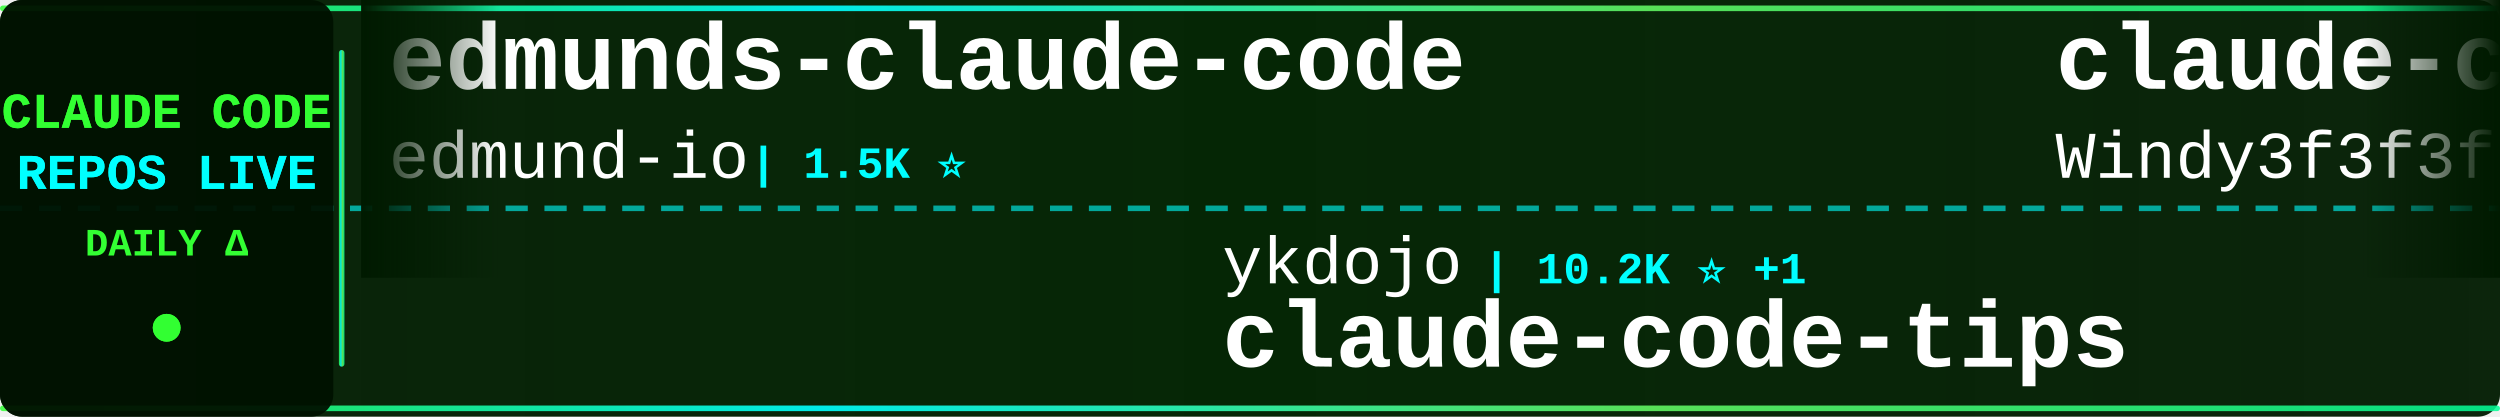
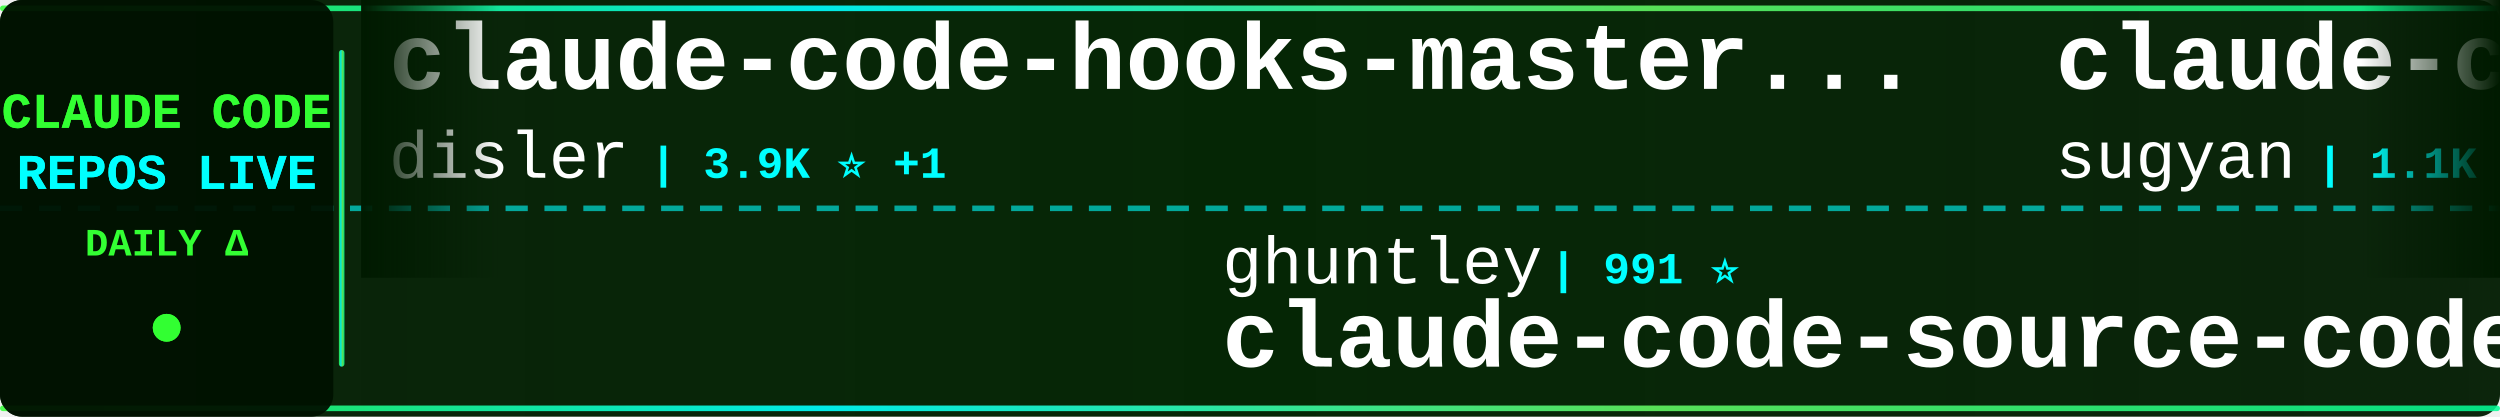
<svg xmlns="http://www.w3.org/2000/svg" width="900" height="150">
  <defs>
    <linearGradient id="tickerBg" x1="0%" y1="0%" x2="100%" y2="0%">
      <stop offset="0%" style="stop-color:#001a00;stop-opacity:0.95" />
      <stop offset="50%" style="stop-color:#002200;stop-opacity:0.98" />
      <stop offset="100%" style="stop-color:#001a00;stop-opacity:0.95" />
    </linearGradient>
    <linearGradient id="borderGrad" x1="0%" y1="0%" x2="100%" y2="0%">
      <stop offset="0%" style="stop-color:#33ff33;stop-opacity:0.85">
        <animate attributeName="stop-opacity" values="0.85;1;0.85" dur="2s" repeatCount="indefinite" />
      </stop>
      <stop offset="33%" style="stop-color:#00ffff;stop-opacity:0.9">
        <animate attributeName="stop-opacity" values="0.9;1;0.9" dur="2.2s" repeatCount="indefinite" />
      </stop>
      <stop offset="66%" style="stop-color:#66ff66;stop-opacity:0.85">
        <animate attributeName="stop-opacity" values="0.85;1;0.85" dur="1.8s" repeatCount="indefinite" />
      </stop>
      <stop offset="100%" style="stop-color:#00ff99;stop-opacity:0.85">
        <animate attributeName="stop-opacity" values="0.85;1;0.85" dur="2s" repeatCount="indefinite" />
      </stop>
    </linearGradient>
    <filter id="textGlow">
      <feGaussianBlur stdDeviation="0.1" result="coloredBlur" />
      <feMerge>
        <feMergeNode in="coloredBlur" />
        <feMergeNode in="SourceGraphic" />
      </feMerge>
    </filter>
    <filter id="metricGlow">
      <feGaussianBlur stdDeviation="0.2" result="coloredBlur" />
      <feMerge>
        <feMergeNode in="coloredBlur" />
        <feMergeNode in="SourceGraphic" />
      </feMerge>
    </filter>
    <linearGradient id="leftFade" x1="0%" y1="0%" x2="100%" y2="0%">
      <stop offset="0%" style="stop-color:#001a00;stop-opacity:1" />
      <stop offset="100%" style="stop-color:#001a00;stop-opacity:0" />
    </linearGradient>
    <linearGradient id="rightFade" x1="0%" y1="0%" x2="100%" y2="0%">
      <stop offset="0%" style="stop-color:#001a00;stop-opacity:0" />
      <stop offset="100%" style="stop-color:#001a00;stop-opacity:1" />
    </linearGradient>
  </defs>
  <rect width="900" height="150" fill="url(#tickerBg)" rx="8" />
  <rect x="0" y="2" width="900" height="2" fill="url(#borderGrad)" rx="1" />
  <rect x="0" y="146" width="900" height="2" fill="url(#borderGrad)" rx="1" />
  <line x1="0" y1="75" x2="900" y2="75" stroke="#00ffff" stroke-width="2" stroke-dasharray="8 6" opacity="0.6" />
  <rect x="0" y="0" width="120" height="150" fill="#001100" opacity="0.95" rx="8" />
  <text x="60" y="46" font-family="'Courier New', monospace" font-size="18" font-weight="bold" fill="#33ff33" text-anchor="middle" filter="url(#textGlow)">
    CLAUDE CODE
  </text>
  <text x="60" y="68" font-family="'Courier New', monospace" font-size="18" font-weight="bold" fill="#00ffff" text-anchor="middle" filter="url(#textGlow)">
    REPOS LIVE
  </text>
  <text x="60" y="92" font-family="'Courier New', monospace" font-size="14" font-weight="bold" fill="#33ff33" text-anchor="middle">
    DAILY Δ
  </text>
  <circle cx="60" cy="118" r="5" fill="#33ff33" filter="url(#metricGlow)">
    <animate attributeName="r" values="4;6;4" dur="1.5s" repeatCount="indefinite" />
    <animate attributeName="opacity" values="0.6;1;0.6" dur="1.5s" repeatCount="indefinite" />
  </circle>
  <rect x="122" y="18" width="2" height="114" fill="url(#borderGrad)" rx="1" />
  <clipPath id="tickerClip">
    <rect x="130" y="0" width="770" height="150" />
  </clipPath>
  <g clip-path="url(#tickerClip)">
    <g id="tickerItems">
      <animateTransform attributeName="transform" attributeType="XML" type="translate" from="0 0" to="-3000 0" dur="54s" repeatCount="indefinite" />
      <g transform="translate(0, 0)">
-         <text x="140" y="32" font-family="'Courier New', monospace" font-size="34" font-weight="bold" fill="#ffffff">edmunds-claude-code</text>
-         <text x="140" y="64" font-family="'Courier New', monospace" font-size="24" font-weight="normal" fill="#ffffff" opacity="1.0">edmund-io</text>
-         <text x="270" y="64" font-family="'Courier New', monospace" font-size="16" font-weight="bold" fill="#00ffff"> | 1.5K ⭐</text>
+         <text x="140" y="32" font-family="'Courier New', monospace" font-size="34" font-weight="bold" fill="#ffffff">claude-code-hooks-master...</text>
+         <text x="140" y="64" font-family="'Courier New', monospace" font-size="24" font-weight="normal" fill="#ffffff" opacity="1.0">disler</text>
+         <text x="234" y="64" font-family="'Courier New', monospace" font-size="16" font-weight="bold" fill="#00ffff"> | 3.9K ⭐ +1</text>
      </g>
      <g transform="translate(300, 0)">
-         <text x="140" y="102" font-family="'Courier New', monospace" font-size="24" font-weight="normal" fill="#ffffff" opacity="1.0">ykdojo</text>
-         <text x="234" y="102" font-family="'Courier New', monospace" font-size="16" font-weight="bold" fill="#00ffff"> | 10.2K ⭐ +1</text>
-         <text x="140" y="132" font-family="'Courier New', monospace" font-size="34" font-weight="bold" fill="#ffffff">claude-code-tips</text>
+         <text x="140" y="102" font-family="'Courier New', monospace" font-size="24" font-weight="normal" fill="#ffffff" opacity="1.0">ghuntley</text>
+         <text x="258" y="102" font-family="'Courier New', monospace" font-size="16" font-weight="bold" fill="#00ffff"> | 991 ⭐</text>
+         <text x="140" y="132" font-family="'Courier New', monospace" font-size="34" font-weight="bold" fill="#ffffff">claude-code-source-code-...</text>
      </g>
      <g transform="translate(600, 0)">
-         <text x="140" y="32" font-family="'Courier New', monospace" font-size="34" font-weight="bold" fill="#ffffff">claude-code-from-scratch</text>
-         <text x="140" y="64" font-family="'Courier New', monospace" font-size="24" font-weight="normal" fill="#ffffff" opacity="1.0">Windy3f3f3f3f</text>
-         <text x="318" y="64" font-family="'Courier New', monospace" font-size="16" font-weight="bold" fill="#00ffff"> | 2.7K ⭐</text>
+         <text x="140" y="32" font-family="'Courier New', monospace" font-size="34" font-weight="bold" fill="#ffffff">claude-code-webui</text>
+         <text x="140" y="64" font-family="'Courier New', monospace" font-size="24" font-weight="normal" fill="#ffffff" opacity="1.0">sugyan</text>
+         <text x="234" y="64" font-family="'Courier New', monospace" font-size="16" font-weight="bold" fill="#00ffff"> | 1.1K ⭐</text>
      </g>
      <g transform="translate(900, 0)">
-         <text x="140" y="102" font-family="'Courier New', monospace" font-size="24" font-weight="normal" fill="#ffffff" opacity="1.0">wanshuiyin</text>
-         <text x="282" y="102" font-family="'Courier New', monospace" font-size="16" font-weight="bold" fill="#00ffff"> | 16.8K ⭐ +20</text>
-         <text x="140" y="132" font-family="'Courier New', monospace" font-size="34" font-weight="bold" fill="#ffffff">Auto-claude-code-researc...</text>
+         <text x="140" y="102" font-family="'Courier New', monospace" font-size="24" font-weight="normal" fill="#ffffff" opacity="1.0">centminmod</text>
+         <text x="282" y="102" font-family="'Courier New', monospace" font-size="16" font-weight="bold" fill="#00ffff"> | 2.6K ⭐</text>
+         <text x="140" y="132" font-family="'Courier New', monospace" font-size="34" font-weight="bold" fill="#ffffff">my-claude-code-setup</text>
      </g>
      <g transform="translate(1200, 0)">
-         <text x="140" y="32" font-family="'Courier New', monospace" font-size="34" font-weight="bold" fill="#ffffff">claude-code-harness</text>
-         <text x="140" y="64" font-family="'Courier New', monospace" font-size="24" font-weight="normal" fill="#ffffff" opacity="1.0">Chachamaru127</text>
-         <text x="318" y="64" font-family="'Courier New', monospace" font-size="16" font-weight="bold" fill="#00ffff"> | 3.1K ⭐</text>
+         <text x="140" y="32" font-family="'Courier New', monospace" font-size="34" font-weight="bold" fill="#ffffff">claude-code-cli</text>
+         <text x="140" y="64" font-family="'Courier New', monospace" font-size="24" font-weight="normal" fill="#ffffff" opacity="1.0">huangserva</text>
+         <text x="282" y="64" font-family="'Courier New', monospace" font-size="16" font-weight="bold" fill="#00ffff"> | 630 ⭐</text>
      </g>
      <g transform="translate(1500, 0)">
-         <text x="140" y="102" font-family="'Courier New', monospace" font-size="24" font-weight="normal" fill="#ffffff" opacity="1.0">pengchengneo</text>
-         <text x="306" y="102" font-family="'Courier New', monospace" font-size="16" font-weight="bold" fill="#00ffff"> | 1.8K ⭐ +1</text>
-         <text x="140" y="132" font-family="'Courier New', monospace" font-size="34" font-weight="bold" fill="#ffffff">Claude-Code</text>
+         <text x="140" y="102" font-family="'Courier New', monospace" font-size="24" font-weight="normal" fill="#ffffff" opacity="1.0">Chachamaru127</text>
+         <text x="318" y="102" font-family="'Courier New', monospace" font-size="16" font-weight="bold" fill="#00ffff"> | 3.1K ⭐</text>
+         <text x="140" y="132" font-family="'Courier New', monospace" font-size="34" font-weight="bold" fill="#ffffff">claude-code-harness</text>
      </g>
      <g transform="translate(1800, 0)">
-         <text x="140" y="32" font-family="'Courier New', monospace" font-size="34" font-weight="bold" fill="#ffffff">claude-code-ultimate-gui...</text>
-         <text x="140" y="64" font-family="'Courier New', monospace" font-size="24" font-weight="normal" fill="#ffffff" opacity="1.0">FlorianBruniaux</text>
-         <text x="342" y="64" font-family="'Courier New', monospace" font-size="16" font-weight="bold" fill="#00ffff"> | 6.1K ⭐ +4</text>
+         <text x="140" y="32" font-family="'Courier New', monospace" font-size="34" font-weight="bold" fill="#ffffff">claude_codex_bridge</text>
+         <text x="140" y="64" font-family="'Courier New', monospace" font-size="24" font-weight="normal" fill="#ffffff" opacity="1.0">SeemSeam</text>
+         <text x="258" y="64" font-family="'Courier New', monospace" font-size="16" font-weight="bold" fill="#00ffff"> | 3.5K ⭐ +1</text>
      </g>
      <g transform="translate(2100, 0)">
-         <text x="140" y="102" font-family="'Courier New', monospace" font-size="24" font-weight="normal" fill="#ffffff" opacity="1.0">SeemSeam</text>
-         <text x="258" y="102" font-family="'Courier New', monospace" font-size="16" font-weight="bold" fill="#00ffff"> | 3.5K ⭐</text>
-         <text x="140" y="132" font-family="'Courier New', monospace" font-size="34" font-weight="bold" fill="#ffffff">claude_codex_bridge</text>
+         <text x="140" y="102" font-family="'Courier New', monospace" font-size="24" font-weight="normal" fill="#ffffff" opacity="1.0">Pimzino</text>
+         <text x="246" y="102" font-family="'Courier New', monospace" font-size="16" font-weight="bold" fill="#00ffff"> | 3.9K ⭐</text>
+         <text x="140" y="132" font-family="'Courier New', monospace" font-size="34" font-weight="bold" fill="#ffffff">claude-code-spec-workflo...</text>
      </g>
      <g transform="translate(2400, 0)">
-         <text x="140" y="32" font-family="'Courier New', monospace" font-size="34" font-weight="bold" fill="#ffffff">claude-code-rust</text>
-         <text x="140" y="64" font-family="'Courier New', monospace" font-size="24" font-weight="normal" fill="#ffffff" opacity="1.0">lorryjovens-hub</text>
-         <text x="342" y="64" font-family="'Courier New', monospace" font-size="16" font-weight="bold" fill="#00ffff"> | 1.7K ⭐</text>
+         <text x="140" y="32" font-family="'Courier New', monospace" font-size="34" font-weight="bold" fill="#ffffff">claude-code-source</text>
+         <text x="140" y="64" font-family="'Courier New', monospace" font-size="24" font-weight="normal" fill="#ffffff" opacity="1.0">JrCx7scC</text>
+         <text x="258" y="64" font-family="'Courier New', monospace" font-size="16" font-weight="bold" fill="#00ffff"> | 376 ⭐</text>
      </g>
      <g transform="translate(2700, 0)">
-         <text x="140" y="102" font-family="'Courier New', monospace" font-size="24" font-weight="normal" fill="#ffffff" opacity="1.0">Maciek-roboblog</text>
-         <text x="342" y="102" font-family="'Courier New', monospace" font-size="16" font-weight="bold" fill="#00ffff"> | 8.7K ⭐ +1</text>
-         <text x="140" y="132" font-family="'Courier New', monospace" font-size="34" font-weight="bold" fill="#ffffff">Claude-Code-Usage-Monito...</text>
+         <text x="140" y="102" font-family="'Courier New', monospace" font-size="24" font-weight="normal" fill="#ffffff" opacity="1.0">ChinaSiro</text>
+         <text x="270" y="102" font-family="'Courier New', monospace" font-size="16" font-weight="bold" fill="#00ffff"> | 9.7K ⭐ -1</text>
+         <text x="140" y="132" font-family="'Courier New', monospace" font-size="34" font-weight="bold" fill="#ffffff">claude-code-sourcemap</text>
      </g>
      <g transform="translate(3000, 0)">
-         <text x="140" y="32" font-family="'Courier New', monospace" font-size="34" font-weight="bold" fill="#ffffff">edmunds-claude-code</text>
-         <text x="140" y="64" font-family="'Courier New', monospace" font-size="24" font-weight="normal" fill="#ffffff" opacity="1.0">edmund-io</text>
-         <text x="270" y="64" font-family="'Courier New', monospace" font-size="16" font-weight="bold" fill="#00ffff"> | 1.5K ⭐</text>
+         <text x="140" y="32" font-family="'Courier New', monospace" font-size="34" font-weight="bold" fill="#ffffff">claude-code-hooks-master...</text>
+         <text x="140" y="64" font-family="'Courier New', monospace" font-size="24" font-weight="normal" fill="#ffffff" opacity="1.0">disler</text>
+         <text x="234" y="64" font-family="'Courier New', monospace" font-size="16" font-weight="bold" fill="#00ffff"> | 3.9K ⭐ +1</text>
      </g>
      <g transform="translate(3300, 0)">
-         <text x="140" y="102" font-family="'Courier New', monospace" font-size="24" font-weight="normal" fill="#ffffff" opacity="1.0">ykdojo</text>
-         <text x="234" y="102" font-family="'Courier New', monospace" font-size="16" font-weight="bold" fill="#00ffff"> | 10.2K ⭐ +1</text>
-         <text x="140" y="132" font-family="'Courier New', monospace" font-size="34" font-weight="bold" fill="#ffffff">claude-code-tips</text>
+         <text x="140" y="102" font-family="'Courier New', monospace" font-size="24" font-weight="normal" fill="#ffffff" opacity="1.0">ghuntley</text>
+         <text x="258" y="102" font-family="'Courier New', monospace" font-size="16" font-weight="bold" fill="#00ffff"> | 991 ⭐</text>
+         <text x="140" y="132" font-family="'Courier New', monospace" font-size="34" font-weight="bold" fill="#ffffff">claude-code-source-code-...</text>
      </g>
      <g transform="translate(3600, 0)">
-         <text x="140" y="32" font-family="'Courier New', monospace" font-size="34" font-weight="bold" fill="#ffffff">claude-code-from-scratch</text>
-         <text x="140" y="64" font-family="'Courier New', monospace" font-size="24" font-weight="normal" fill="#ffffff" opacity="1.0">Windy3f3f3f3f</text>
-         <text x="318" y="64" font-family="'Courier New', monospace" font-size="16" font-weight="bold" fill="#00ffff"> | 2.7K ⭐</text>
+         <text x="140" y="32" font-family="'Courier New', monospace" font-size="34" font-weight="bold" fill="#ffffff">claude-code-webui</text>
+         <text x="140" y="64" font-family="'Courier New', monospace" font-size="24" font-weight="normal" fill="#ffffff" opacity="1.0">sugyan</text>
+         <text x="234" y="64" font-family="'Courier New', monospace" font-size="16" font-weight="bold" fill="#00ffff"> | 1.1K ⭐</text>
      </g>
      <g transform="translate(3900, 0)">
-         <text x="140" y="102" font-family="'Courier New', monospace" font-size="24" font-weight="normal" fill="#ffffff" opacity="1.0">wanshuiyin</text>
-         <text x="282" y="102" font-family="'Courier New', monospace" font-size="16" font-weight="bold" fill="#00ffff"> | 16.8K ⭐ +20</text>
-         <text x="140" y="132" font-family="'Courier New', monospace" font-size="34" font-weight="bold" fill="#ffffff">Auto-claude-code-researc...</text>
+         <text x="140" y="102" font-family="'Courier New', monospace" font-size="24" font-weight="normal" fill="#ffffff" opacity="1.0">centminmod</text>
+         <text x="282" y="102" font-family="'Courier New', monospace" font-size="16" font-weight="bold" fill="#00ffff"> | 2.6K ⭐</text>
+         <text x="140" y="132" font-family="'Courier New', monospace" font-size="34" font-weight="bold" fill="#ffffff">my-claude-code-setup</text>
      </g>
    </g>
  </g>
  <rect x="130" y="0" width="50" height="100" fill="url(#leftFade)" />
  <rect x="850" y="0" width="50" height="100" fill="url(#rightFade)" />
</svg>
